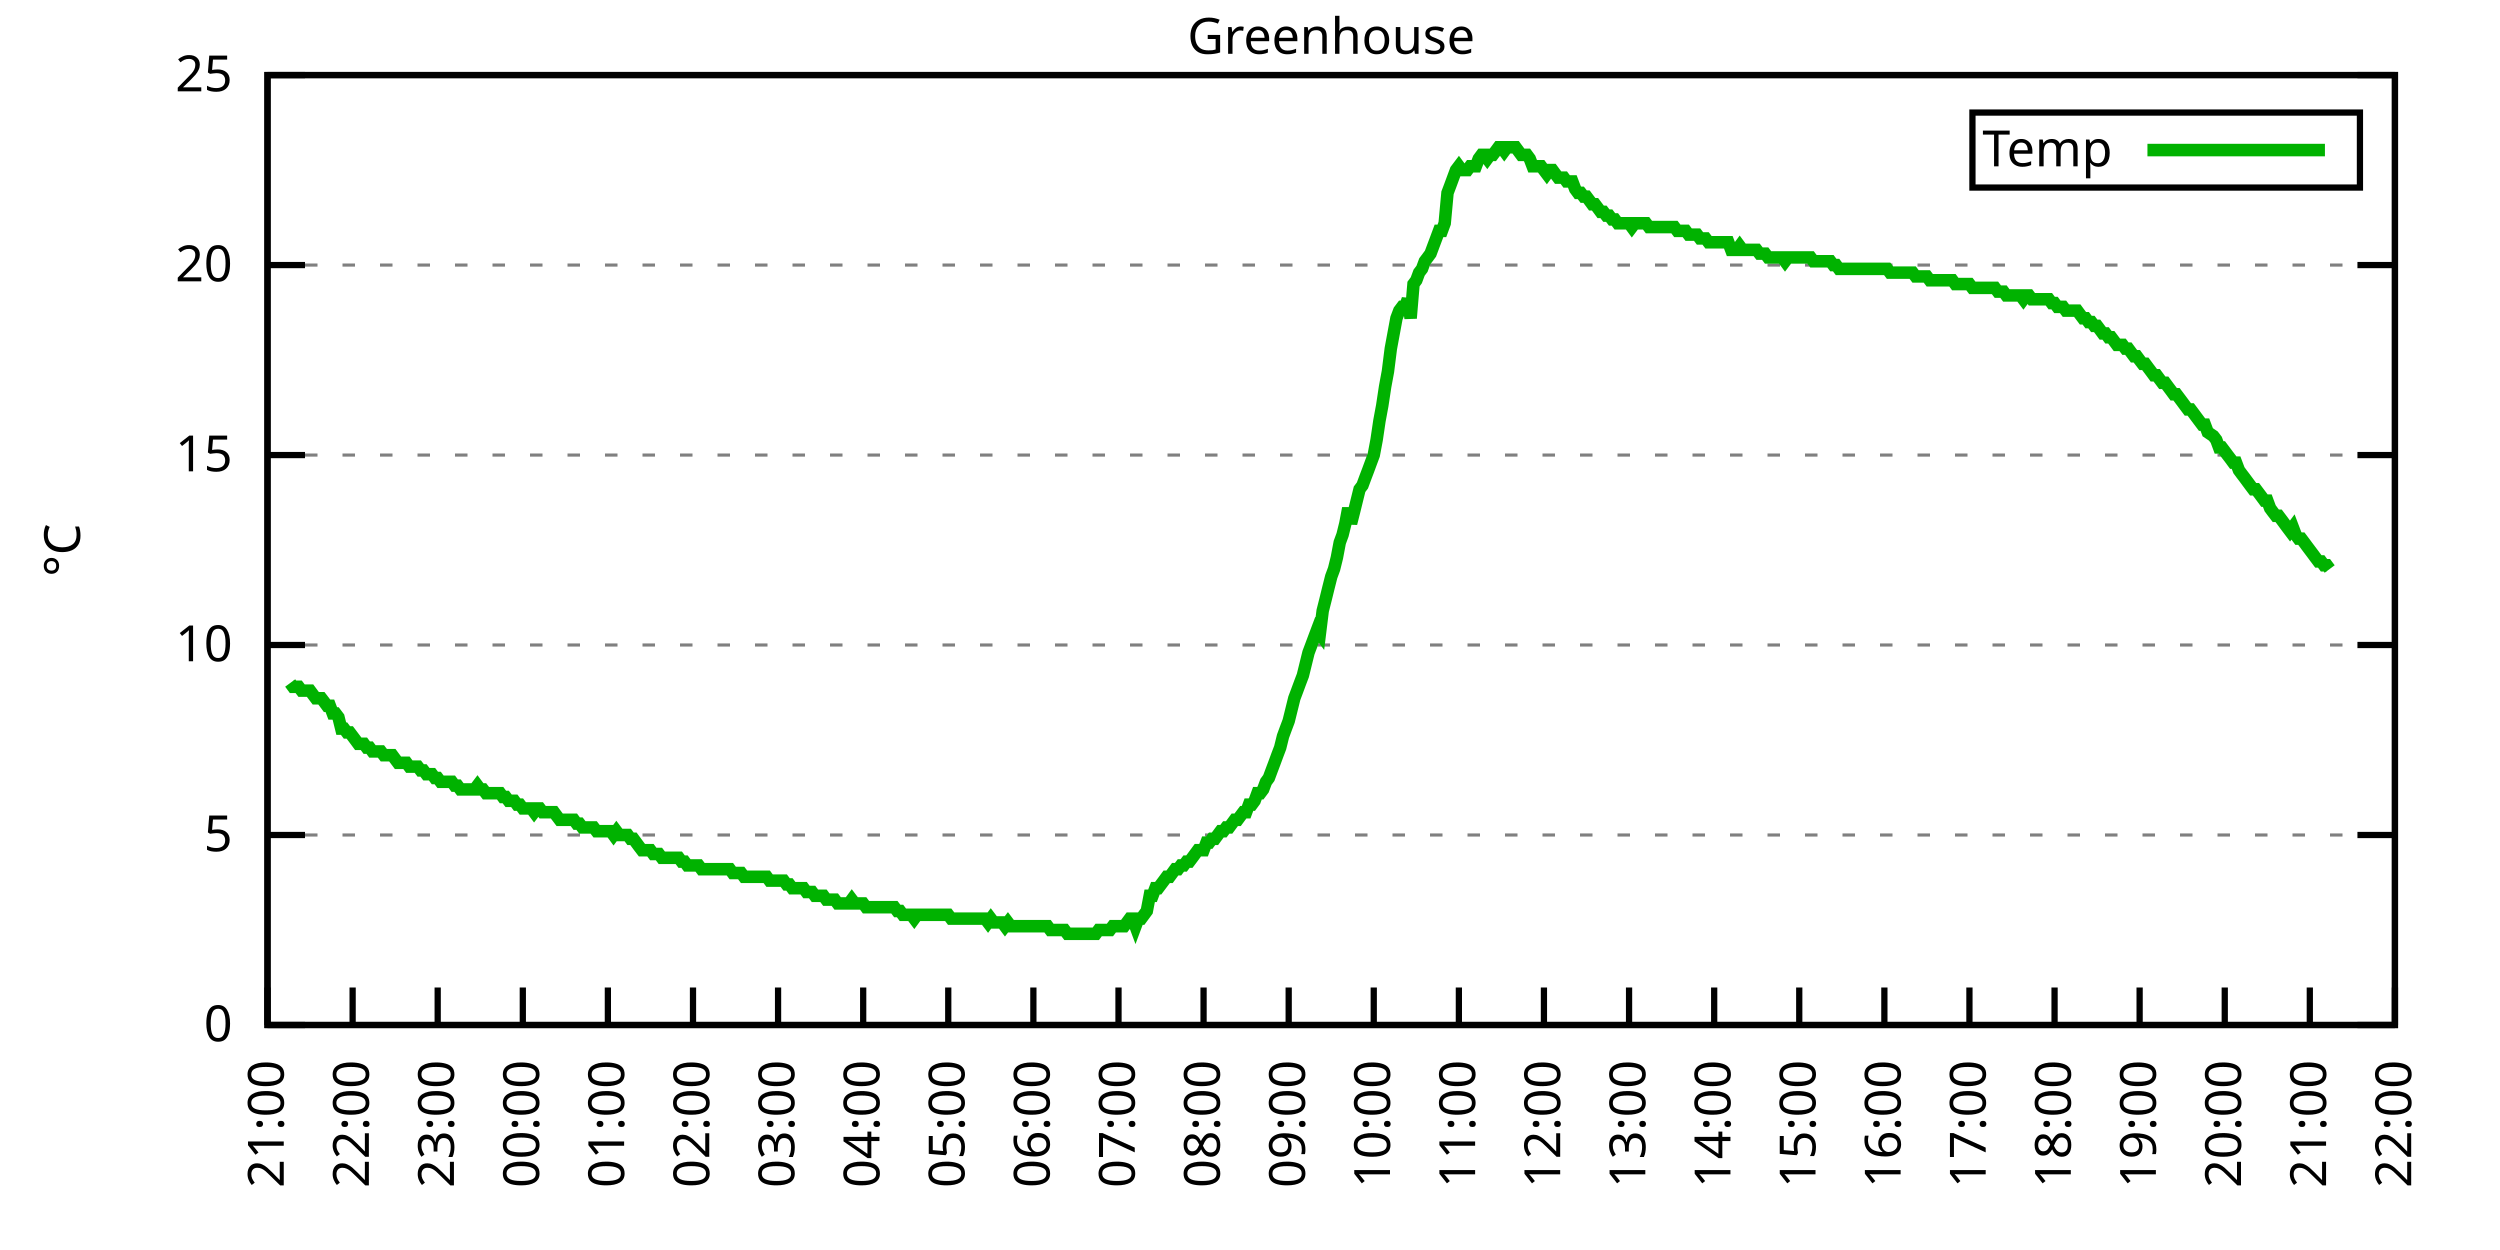
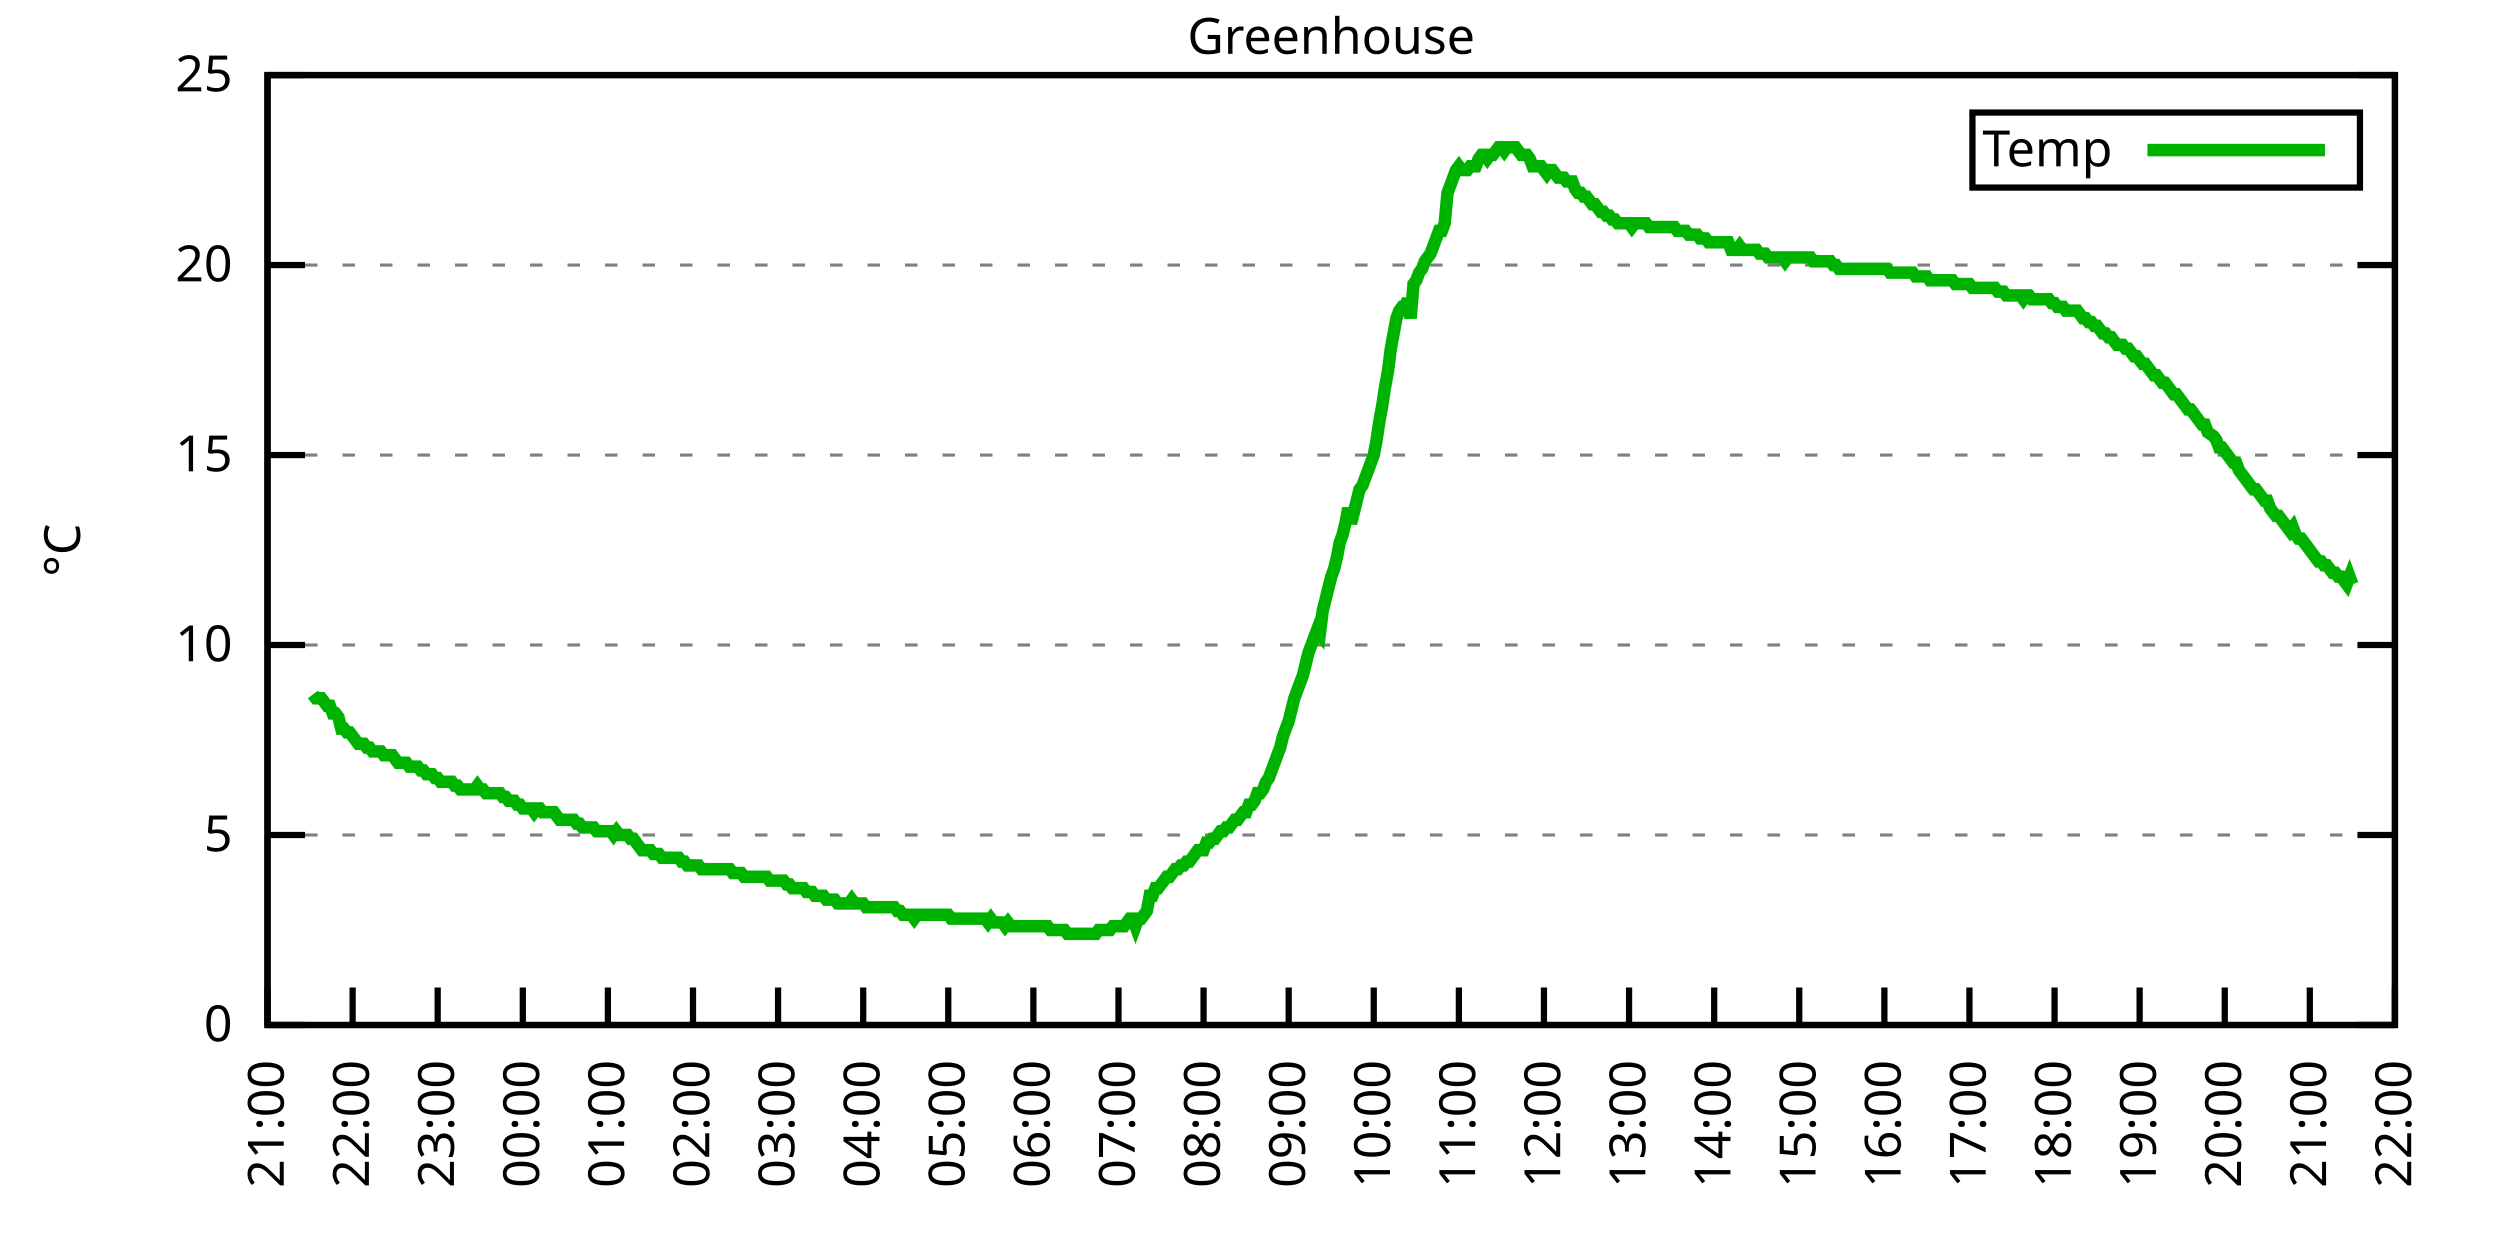
<svg xmlns="http://www.w3.org/2000/svg" xmlns:xlink="http://www.w3.org/1999/xlink" width="400" height="200" viewBox="0 0 400 200">
  <g id="gnuplot_canvas">
    <rect x="0" y="0" width="400" height="200" fill="none" />
    <defs>
      <circle id="gpDot" r="0.5" stroke-width="0.5" stroke="currentColor" />
      <path id="gpPt0" stroke-width="0.333" stroke="currentColor" d="M-1,0 h2 M0,-1 v2" />
      <path id="gpPt1" stroke-width="0.333" stroke="currentColor" d="M-1,-1 L1,1 M1,-1 L-1,1" />
      <path id="gpPt2" stroke-width="0.333" stroke="currentColor" d="M-1,0 L1,0 M0,-1 L0,1 M-1,-1 L1,1 M-1,1 L1,-1" />
      <rect id="gpPt3" stroke-width="0.333" stroke="currentColor" x="-1" y="-1" width="2" height="2" />
      <rect id="gpPt4" stroke-width="0.333" stroke="currentColor" fill="currentColor" x="-1" y="-1" width="2" height="2" />
      <circle id="gpPt5" stroke-width="0.333" stroke="currentColor" cx="0" cy="0" r="1" />
      <use xlink:href="#gpPt5" id="gpPt6" fill="currentColor" stroke="none" />
      <path id="gpPt7" stroke-width="0.333" stroke="currentColor" d="M0,-1.33 L-1.33,0.67 L1.33,0.67 z" />
      <use xlink:href="#gpPt7" id="gpPt8" fill="currentColor" stroke="none" />
      <use xlink:href="#gpPt7" id="gpPt9" stroke="currentColor" transform="rotate(180)" />
      <use xlink:href="#gpPt9" id="gpPt10" fill="currentColor" stroke="none" />
      <use xlink:href="#gpPt3" id="gpPt11" stroke="currentColor" transform="rotate(45)" />
      <use xlink:href="#gpPt11" id="gpPt12" fill="currentColor" stroke="none" />
      <path id="gpPt13" stroke-width="0.333" stroke="currentColor" d="M0,1.330 L1.265,0.411 L0.782,-1.067 L-0.782,-1.076 L-1.265,0.411 z" />
      <use xlink:href="#gpPt13" id="gpPt14" fill="currentColor" stroke="none" />
      <filter id="textbox" filterUnits="objectBoundingBox" x="0" y="0" height="1" width="1">
        <feFlood flood-color="white" flood-opacity="1" result="bgnd" />
        <feComposite in="SourceGraphic" in2="bgnd" operator="atop" />
      </filter>
      <filter id="greybox" filterUnits="objectBoundingBox" x="0" y="0" height="1" width="1">
        <feFlood flood-color="lightgrey" flood-opacity="1" result="grey" />
        <feComposite in="SourceGraphic" in2="grey" operator="atop" />
      </filter>
    </defs>
    <g fill="none" color="white" stroke="currentColor" stroke-width="1.00" stroke-linecap="butt" stroke-linejoin="miter">
</g>
    <g fill="none" color="black" stroke="currentColor" stroke-width="1.00" stroke-linecap="butt" stroke-linejoin="miter">
      <g stroke="none" shape-rendering="crispEdges">
        <polygon fill="rgb(255, 255, 255)" points="42.80,164.00 383.18,164.00 383.18,12.02 42.80,12.02 " />
      </g>
    </g>
    <g fill="none" color="black" stroke="currentColor" stroke-width="1.00" stroke-linecap="butt" stroke-linejoin="miter">
</g>
    <g fill="none" color="black" stroke="black" stroke-width="0.50" stroke-linecap="butt" stroke-linejoin="miter">
</g>
    <g fill="none" color="gray" stroke="currentColor" stroke-width="0.50" stroke-linecap="butt" stroke-linejoin="miter">
      <path stroke="gray" stroke-dasharray="2,4" class="gridline" d="M42.80,164.00 L383.19,164.00  " />
    </g>
    <g fill="none" color="gray" stroke="gray" stroke-width="1.00" stroke-linecap="butt" stroke-linejoin="miter">
</g>
    <g fill="none" color="black" stroke="currentColor" stroke-width="1.00" stroke-linecap="butt" stroke-linejoin="miter">
      <path stroke="black" d="M42.80,164.00 L48.80,164.00 M383.19,164.00 L377.19,164.00  " />
      <g transform="translate(37.20,166.60)" stroke="none" fill="black" font-family="Sans" font-size="8.00" text-anchor="end">
        <text>
          <tspan font-family="Sans"> 0</tspan>
        </text>
      </g>
    </g>
    <g fill="none" color="black" stroke="currentColor" stroke-width="1.00" stroke-linecap="butt" stroke-linejoin="miter">
</g>
    <g fill="none" color="black" stroke="black" stroke-width="0.50" stroke-linecap="butt" stroke-linejoin="miter">
</g>
    <g fill="none" color="gray" stroke="currentColor" stroke-width="0.50" stroke-linecap="butt" stroke-linejoin="miter">
      <path stroke="gray" stroke-dasharray="2,4" class="gridline" d="M42.80,133.60 L383.19,133.60  " />
    </g>
    <g fill="none" color="gray" stroke="gray" stroke-width="1.00" stroke-linecap="butt" stroke-linejoin="miter">
</g>
    <g fill="none" color="black" stroke="currentColor" stroke-width="1.00" stroke-linecap="butt" stroke-linejoin="miter">
      <path stroke="black" d="M42.80,133.60 L48.80,133.60 M383.19,133.60 L377.19,133.60  " />
      <g transform="translate(37.20,136.20)" stroke="none" fill="black" font-family="Sans" font-size="8.00" text-anchor="end">
        <text>
          <tspan font-family="Sans"> 5</tspan>
        </text>
      </g>
    </g>
    <g fill="none" color="black" stroke="currentColor" stroke-width="1.00" stroke-linecap="butt" stroke-linejoin="miter">
</g>
    <g fill="none" color="black" stroke="black" stroke-width="0.50" stroke-linecap="butt" stroke-linejoin="miter">
</g>
    <g fill="none" color="gray" stroke="currentColor" stroke-width="0.50" stroke-linecap="butt" stroke-linejoin="miter">
      <path stroke="gray" stroke-dasharray="2,4" class="gridline" d="M42.80,103.20 L383.19,103.20  " />
    </g>
    <g fill="none" color="gray" stroke="gray" stroke-width="1.00" stroke-linecap="butt" stroke-linejoin="miter">
</g>
    <g fill="none" color="black" stroke="currentColor" stroke-width="1.00" stroke-linecap="butt" stroke-linejoin="miter">
      <path stroke="black" d="M42.80,103.20 L48.80,103.20 M383.19,103.20 L377.19,103.20  " />
      <g transform="translate(37.20,105.80)" stroke="none" fill="black" font-family="Sans" font-size="8.00" text-anchor="end">
        <text>
          <tspan font-family="Sans"> 10</tspan>
        </text>
      </g>
    </g>
    <g fill="none" color="black" stroke="currentColor" stroke-width="1.00" stroke-linecap="butt" stroke-linejoin="miter">
</g>
    <g fill="none" color="black" stroke="black" stroke-width="0.50" stroke-linecap="butt" stroke-linejoin="miter">
</g>
    <g fill="none" color="gray" stroke="currentColor" stroke-width="0.50" stroke-linecap="butt" stroke-linejoin="miter">
      <path stroke="gray" stroke-dasharray="2,4" class="gridline" d="M42.80,72.81 L383.19,72.81  " />
    </g>
    <g fill="none" color="gray" stroke="gray" stroke-width="1.00" stroke-linecap="butt" stroke-linejoin="miter">
</g>
    <g fill="none" color="black" stroke="currentColor" stroke-width="1.00" stroke-linecap="butt" stroke-linejoin="miter">
      <path stroke="black" d="M42.80,72.81 L48.80,72.81 M383.19,72.81 L377.19,72.81  " />
      <g transform="translate(37.20,75.41)" stroke="none" fill="black" font-family="Sans" font-size="8.00" text-anchor="end">
        <text>
          <tspan font-family="Sans"> 15</tspan>
        </text>
      </g>
    </g>
    <g fill="none" color="black" stroke="currentColor" stroke-width="1.00" stroke-linecap="butt" stroke-linejoin="miter">
</g>
    <g fill="none" color="black" stroke="black" stroke-width="0.50" stroke-linecap="butt" stroke-linejoin="miter">
</g>
    <g fill="none" color="gray" stroke="currentColor" stroke-width="0.50" stroke-linecap="butt" stroke-linejoin="miter">
      <path stroke="gray" stroke-dasharray="2,4" class="gridline" d="M42.80,42.41 L383.19,42.41  " />
    </g>
    <g fill="none" color="gray" stroke="gray" stroke-width="1.00" stroke-linecap="butt" stroke-linejoin="miter">
</g>
    <g fill="none" color="black" stroke="currentColor" stroke-width="1.00" stroke-linecap="butt" stroke-linejoin="miter">
      <path stroke="black" d="M42.80,42.41 L48.80,42.41 M383.19,42.41 L377.19,42.41  " />
      <g transform="translate(37.20,45.01)" stroke="none" fill="black" font-family="Sans" font-size="8.00" text-anchor="end">
        <text>
          <tspan font-family="Sans"> 20</tspan>
        </text>
      </g>
    </g>
    <g fill="none" color="black" stroke="currentColor" stroke-width="1.00" stroke-linecap="butt" stroke-linejoin="miter">
</g>
    <g fill="none" color="black" stroke="black" stroke-width="0.50" stroke-linecap="butt" stroke-linejoin="miter">
</g>
    <g fill="none" color="gray" stroke="currentColor" stroke-width="0.50" stroke-linecap="butt" stroke-linejoin="miter">
      <path stroke="gray" stroke-dasharray="2,4" class="gridline" d="M42.80,12.01 L383.19,12.01  " />
    </g>
    <g fill="none" color="gray" stroke="gray" stroke-width="1.00" stroke-linecap="butt" stroke-linejoin="miter">
</g>
    <g fill="none" color="black" stroke="currentColor" stroke-width="1.00" stroke-linecap="butt" stroke-linejoin="miter">
      <path stroke="black" d="M42.80,12.01 L48.80,12.01 M383.19,12.01 L377.19,12.01  " />
      <g transform="translate(37.20,14.61)" stroke="none" fill="black" font-family="Sans" font-size="8.00" text-anchor="end">
        <text>
          <tspan font-family="Sans"> 25</tspan>
        </text>
      </g>
    </g>
    <g fill="none" color="black" stroke="currentColor" stroke-width="1.00" stroke-linecap="butt" stroke-linejoin="miter">
      <path stroke="black" d="M42.80,164.00 L42.80,158.00  " />
      <g transform="translate(45.40,169.60) rotate(270.00)" stroke="none" fill="black" font-family="Sans" font-size="8.00" text-anchor="end">
        <text>
          <tspan font-family="Sans">21:00</tspan>
        </text>
      </g>
    </g>
    <g fill="none" color="black" stroke="currentColor" stroke-width="1.00" stroke-linecap="butt" stroke-linejoin="miter">
      <path stroke="black" d="M56.42,164.00 L56.42,158.00  " />
      <g transform="translate(59.02,169.60) rotate(270.00)" stroke="none" fill="black" font-family="Sans" font-size="8.00" text-anchor="end">
        <text>
          <tspan font-family="Sans">22:00</tspan>
        </text>
      </g>
    </g>
    <g fill="none" color="black" stroke="currentColor" stroke-width="1.00" stroke-linecap="butt" stroke-linejoin="miter">
      <path stroke="black" d="M70.03,164.00 L70.03,158.00  " />
      <g transform="translate(72.63,169.60) rotate(270.00)" stroke="none" fill="black" font-family="Sans" font-size="8.00" text-anchor="end">
        <text>
          <tspan font-family="Sans">23:00</tspan>
        </text>
      </g>
    </g>
    <g fill="none" color="black" stroke="currentColor" stroke-width="1.00" stroke-linecap="butt" stroke-linejoin="miter">
      <path stroke="black" d="M83.65,164.00 L83.65,158.00  " />
      <g transform="translate(86.25,169.60) rotate(270.00)" stroke="none" fill="black" font-family="Sans" font-size="8.00" text-anchor="end">
        <text>
          <tspan font-family="Sans">00:00</tspan>
        </text>
      </g>
    </g>
    <g fill="none" color="black" stroke="currentColor" stroke-width="1.00" stroke-linecap="butt" stroke-linejoin="miter">
      <path stroke="black" d="M97.26,164.00 L97.26,158.00  " />
      <g transform="translate(99.86,169.60) rotate(270.00)" stroke="none" fill="black" font-family="Sans" font-size="8.00" text-anchor="end">
        <text>
          <tspan font-family="Sans">01:00</tspan>
        </text>
      </g>
    </g>
    <g fill="none" color="black" stroke="currentColor" stroke-width="1.00" stroke-linecap="butt" stroke-linejoin="miter">
      <path stroke="black" d="M110.88,164.00 L110.88,158.00  " />
      <g transform="translate(113.48,169.60) rotate(270.00)" stroke="none" fill="black" font-family="Sans" font-size="8.00" text-anchor="end">
        <text>
          <tspan font-family="Sans">02:00</tspan>
        </text>
      </g>
    </g>
    <g fill="none" color="black" stroke="currentColor" stroke-width="1.00" stroke-linecap="butt" stroke-linejoin="miter">
      <path stroke="black" d="M124.49,164.00 L124.49,158.00  " />
      <g transform="translate(127.09,169.60) rotate(270.00)" stroke="none" fill="black" font-family="Sans" font-size="8.00" text-anchor="end">
        <text>
          <tspan font-family="Sans">03:00</tspan>
        </text>
      </g>
    </g>
    <g fill="none" color="black" stroke="currentColor" stroke-width="1.00" stroke-linecap="butt" stroke-linejoin="miter">
      <path stroke="black" d="M138.11,164.00 L138.11,158.00  " />
      <g transform="translate(140.71,169.60) rotate(270.00)" stroke="none" fill="black" font-family="Sans" font-size="8.00" text-anchor="end">
        <text>
          <tspan font-family="Sans">04:00</tspan>
        </text>
      </g>
    </g>
    <g fill="none" color="black" stroke="currentColor" stroke-width="1.00" stroke-linecap="butt" stroke-linejoin="miter">
      <path stroke="black" d="M151.72,164.00 L151.72,158.00  " />
      <g transform="translate(154.32,169.60) rotate(270.00)" stroke="none" fill="black" font-family="Sans" font-size="8.00" text-anchor="end">
        <text>
          <tspan font-family="Sans">05:00</tspan>
        </text>
      </g>
    </g>
    <g fill="none" color="black" stroke="currentColor" stroke-width="1.00" stroke-linecap="butt" stroke-linejoin="miter">
      <path stroke="black" d="M165.34,164.00 L165.34,158.00  " />
      <g transform="translate(167.94,169.60) rotate(270.00)" stroke="none" fill="black" font-family="Sans" font-size="8.00" text-anchor="end">
        <text>
          <tspan font-family="Sans">06:00</tspan>
        </text>
      </g>
    </g>
    <g fill="none" color="black" stroke="currentColor" stroke-width="1.00" stroke-linecap="butt" stroke-linejoin="miter">
      <path stroke="black" d="M178.96,164.00 L178.96,158.00  " />
      <g transform="translate(181.56,169.60) rotate(270.00)" stroke="none" fill="black" font-family="Sans" font-size="8.00" text-anchor="end">
        <text>
          <tspan font-family="Sans">07:00</tspan>
        </text>
      </g>
    </g>
    <g fill="none" color="black" stroke="currentColor" stroke-width="1.00" stroke-linecap="butt" stroke-linejoin="miter">
      <path stroke="black" d="M192.57,164.00 L192.57,158.00  " />
      <g transform="translate(195.17,169.60) rotate(270.00)" stroke="none" fill="black" font-family="Sans" font-size="8.00" text-anchor="end">
        <text>
          <tspan font-family="Sans">08:00</tspan>
        </text>
      </g>
    </g>
    <g fill="none" color="black" stroke="currentColor" stroke-width="1.00" stroke-linecap="butt" stroke-linejoin="miter">
      <path stroke="black" d="M206.19,164.00 L206.19,158.00  " />
      <g transform="translate(208.79,169.60) rotate(270.00)" stroke="none" fill="black" font-family="Sans" font-size="8.00" text-anchor="end">
        <text>
          <tspan font-family="Sans">09:00</tspan>
        </text>
      </g>
    </g>
    <g fill="none" color="black" stroke="currentColor" stroke-width="1.00" stroke-linecap="butt" stroke-linejoin="miter">
      <path stroke="black" d="M219.80,164.00 L219.80,158.00  " />
      <g transform="translate(222.40,169.60) rotate(270.00)" stroke="none" fill="black" font-family="Sans" font-size="8.00" text-anchor="end">
        <text>
          <tspan font-family="Sans">10:00</tspan>
        </text>
      </g>
    </g>
    <g fill="none" color="black" stroke="currentColor" stroke-width="1.00" stroke-linecap="butt" stroke-linejoin="miter">
      <path stroke="black" d="M233.42,164.00 L233.42,158.00  " />
      <g transform="translate(236.02,169.60) rotate(270.00)" stroke="none" fill="black" font-family="Sans" font-size="8.00" text-anchor="end">
        <text>
          <tspan font-family="Sans">11:00</tspan>
        </text>
      </g>
    </g>
    <g fill="none" color="black" stroke="currentColor" stroke-width="1.00" stroke-linecap="butt" stroke-linejoin="miter">
      <path stroke="black" d="M247.03,164.00 L247.03,158.00  " />
      <g transform="translate(249.63,169.60) rotate(270.00)" stroke="none" fill="black" font-family="Sans" font-size="8.00" text-anchor="end">
        <text>
          <tspan font-family="Sans">12:00</tspan>
        </text>
      </g>
    </g>
    <g fill="none" color="black" stroke="currentColor" stroke-width="1.00" stroke-linecap="butt" stroke-linejoin="miter">
      <path stroke="black" d="M260.65,164.00 L260.65,158.00  " />
      <g transform="translate(263.25,169.60) rotate(270.00)" stroke="none" fill="black" font-family="Sans" font-size="8.00" text-anchor="end">
        <text>
          <tspan font-family="Sans">13:00</tspan>
        </text>
      </g>
    </g>
    <g fill="none" color="black" stroke="currentColor" stroke-width="1.00" stroke-linecap="butt" stroke-linejoin="miter">
      <path stroke="black" d="M274.27,164.00 L274.27,158.00  " />
      <g transform="translate(276.87,169.60) rotate(270.00)" stroke="none" fill="black" font-family="Sans" font-size="8.00" text-anchor="end">
        <text>
          <tspan font-family="Sans">14:00</tspan>
        </text>
      </g>
    </g>
    <g fill="none" color="black" stroke="currentColor" stroke-width="1.00" stroke-linecap="butt" stroke-linejoin="miter">
      <path stroke="black" d="M287.88,164.00 L287.88,158.00  " />
      <g transform="translate(290.48,169.60) rotate(270.00)" stroke="none" fill="black" font-family="Sans" font-size="8.00" text-anchor="end">
        <text>
          <tspan font-family="Sans">15:00</tspan>
        </text>
      </g>
    </g>
    <g fill="none" color="black" stroke="currentColor" stroke-width="1.00" stroke-linecap="butt" stroke-linejoin="miter">
      <path stroke="black" d="M301.50,164.00 L301.50,158.00  " />
      <g transform="translate(304.10,169.60) rotate(270.00)" stroke="none" fill="black" font-family="Sans" font-size="8.00" text-anchor="end">
        <text>
          <tspan font-family="Sans">16:00</tspan>
        </text>
      </g>
    </g>
    <g fill="none" color="black" stroke="currentColor" stroke-width="1.00" stroke-linecap="butt" stroke-linejoin="miter">
      <path stroke="black" d="M315.11,164.00 L315.11,158.00  " />
      <g transform="translate(317.71,169.60) rotate(270.00)" stroke="none" fill="black" font-family="Sans" font-size="8.00" text-anchor="end">
        <text>
          <tspan font-family="Sans">17:00</tspan>
        </text>
      </g>
    </g>
    <g fill="none" color="black" stroke="currentColor" stroke-width="1.00" stroke-linecap="butt" stroke-linejoin="miter">
      <path stroke="black" d="M328.73,164.00 L328.73,158.00  " />
      <g transform="translate(331.33,169.60) rotate(270.00)" stroke="none" fill="black" font-family="Sans" font-size="8.00" text-anchor="end">
        <text>
          <tspan font-family="Sans">18:00</tspan>
        </text>
      </g>
    </g>
    <g fill="none" color="black" stroke="currentColor" stroke-width="1.00" stroke-linecap="butt" stroke-linejoin="miter">
      <path stroke="black" d="M342.34,164.00 L342.34,158.00  " />
      <g transform="translate(344.94,169.60) rotate(270.00)" stroke="none" fill="black" font-family="Sans" font-size="8.00" text-anchor="end">
        <text>
          <tspan font-family="Sans">19:00</tspan>
        </text>
      </g>
    </g>
    <g fill="none" color="black" stroke="currentColor" stroke-width="1.00" stroke-linecap="butt" stroke-linejoin="miter">
      <path stroke="black" d="M355.96,164.00 L355.96,158.00  " />
      <g transform="translate(358.56,169.60) rotate(270.00)" stroke="none" fill="black" font-family="Sans" font-size="8.00" text-anchor="end">
        <text>
          <tspan font-family="Sans">20:00</tspan>
        </text>
      </g>
    </g>
    <g fill="none" color="black" stroke="currentColor" stroke-width="1.00" stroke-linecap="butt" stroke-linejoin="miter">
      <path stroke="black" d="M369.57,164.00 L369.57,158.00  " />
      <g transform="translate(372.17,169.60) rotate(270.00)" stroke="none" fill="black" font-family="Sans" font-size="8.00" text-anchor="end">
        <text>
          <tspan font-family="Sans">21:00</tspan>
        </text>
      </g>
    </g>
    <g fill="none" color="black" stroke="currentColor" stroke-width="1.00" stroke-linecap="butt" stroke-linejoin="miter">
      <path stroke="black" d="M383.19,164.00 L383.19,158.00  " />
      <g transform="translate(385.79,169.60) rotate(270.00)" stroke="none" fill="black" font-family="Sans" font-size="8.00" text-anchor="end">
        <text>
          <tspan font-family="Sans">22:00</tspan>
        </text>
      </g>
    </g>
    <g fill="none" color="black" stroke="currentColor" stroke-width="1.00" stroke-linecap="butt" stroke-linejoin="miter">
</g>
    <g fill="none" color="black" stroke="currentColor" stroke-width="1.00" stroke-linecap="butt" stroke-linejoin="miter">
      <path stroke="black" d="M42.80,12.01 L42.80,164.00 L383.19,164.00 L383.19,12.01 L42.80,12.01 Z  " />
    </g>
    <g fill="none" color="black" stroke="currentColor" stroke-width="1.00" stroke-linecap="butt" stroke-linejoin="miter">
</g>
    <g fill="none" color="black" stroke="currentColor" stroke-width="1.00" stroke-linecap="butt" stroke-linejoin="miter">
      <path stroke="black" d="M315.59,30.01 L315.59,18.01 L377.59,18.01 L377.59,30.01 L315.59,30.01 Z  " />
    </g>
    <g id="Greenhouse_plot_1">
      <g fill="none" color="white" stroke="black" stroke-width="2.00" stroke-linecap="butt" stroke-linejoin="miter">
</g>
      <g fill="none" color="black" stroke="currentColor" stroke-width="2.00" stroke-linecap="butt" stroke-linejoin="miter">
        <g transform="translate(337.99,26.61)" stroke="none" fill="black" font-family="Sans" font-size="8.00" text-anchor="end">
          <text>
            <tspan font-family="Sans">Temp</tspan>
          </text>
        </g>
      </g>
      <g fill="none" color="black" stroke="currentColor" stroke-width="2.00" stroke-linecap="butt" stroke-linejoin="miter">
-         <path stroke="rgb(  0, 178,   0)" d="M343.59,24.01 L371.99,24.01 M46.43,109.28 L46.88,109.89 L47.34,109.89 L47.79,109.89 L48.25,110.50 L48.70,110.50   L49.15,110.50 L49.61,110.50 L50.06,111.11 L50.52,111.72 L50.97,111.72 L51.42,111.72 L51.88,112.32 L52.33,112.93   L52.78,112.93 L53.24,114.15 L53.69,114.15 L54.15,114.76 L54.60,116.58 L55.05,116.58 L55.51,117.19 L55.96,117.19   L56.42,117.80 L56.87,118.40 L57.32,119.01 L57.78,119.01 L58.23,119.01 L58.68,119.62 L59.14,119.62 L59.59,120.23   L60.05,120.23 L60.50,120.23 L60.95,120.23 L61.41,120.83 L61.86,120.83 L62.32,120.83 L62.77,120.83 L63.22,121.44   L63.68,122.05 L64.13,122.05 L64.58,122.05 L65.04,122.05 L65.49,122.66 L65.95,122.66 L66.40,122.66 L66.85,122.66   L67.31,123.27 L67.76,123.27 L68.22,123.87 L68.67,123.87 L69.12,123.87 L69.58,124.48 L70.03,124.48 L70.49,125.09   L70.94,125.09 L71.39,125.09 L71.85,125.09 L72.30,125.09 L72.75,125.70 L73.21,125.70 L73.66,126.31 L74.12,126.31   L74.57,126.31 L75.02,126.31 L75.48,126.31 L75.93,126.31 L76.39,125.70 L76.84,126.31 L77.29,126.31 L77.75,126.91   L78.20,126.91 L78.65,126.91 L79.11,126.91 L79.56,126.91 L80.02,126.91 L80.47,127.52 L80.92,127.52 L81.38,128.13   L81.83,128.13 L82.29,128.13 L82.74,128.74 L83.19,128.74 L83.65,129.35 L84.10,129.35 L84.55,129.35 L85.01,129.35   L85.46,129.95 L85.92,129.35 L86.37,129.35 L86.82,129.95 L87.28,129.95 L87.73,129.95 L88.19,129.95 L88.64,129.95   L89.09,130.56 L89.55,131.17 L90.00,131.17 L90.45,131.17 L90.91,131.17 L91.36,131.17 L91.82,131.17 L92.27,131.78   L92.72,131.78 L93.18,132.39 L93.63,132.39 L94.09,132.39 L94.54,132.39 L94.99,132.39 L95.45,132.99 L95.90,132.99   L96.35,132.99 L96.81,132.99 L97.26,132.99 L97.72,132.99 L98.17,133.60 L98.62,132.99 L99.08,133.60 L99.53,133.60   L99.99,133.60 L100.44,133.60 L100.89,134.21 L101.35,134.21 L101.80,134.82 L102.25,135.43 L102.71,136.03 L103.16,136.03   L103.62,136.03 L104.07,136.03 L104.52,136.64 L104.98,136.64 L105.43,136.64 L105.89,137.25 L106.34,137.25 L106.79,137.25   L107.25,137.25 L107.70,137.25 L108.15,137.25 L108.61,137.25 L109.06,137.86 L109.52,137.86 L109.97,138.47 L110.42,138.47   L110.88,138.47 L111.33,138.47 L111.79,138.47 L112.24,139.07 L112.69,139.07 L113.15,139.07 L113.60,139.07 L114.05,139.07   L114.51,139.07 L114.96,139.07 L115.42,139.07 L115.87,139.07 L116.32,139.07 L116.78,139.07 L117.23,139.68 L117.69,139.68   L118.14,139.68 L118.59,139.68 L119.05,140.29 L119.50,140.29 L119.96,140.29 L120.41,140.29 L120.86,140.29 L121.32,140.29   L121.77,140.29 L122.22,140.29 L122.68,140.29 L123.13,140.90 L123.59,140.90 L124.04,140.90 L124.49,140.90 L124.95,140.90   L125.40,140.90 L125.86,141.51 L126.31,141.51 L126.76,142.11 L127.22,142.11 L127.67,142.11 L128.12,142.11 L128.58,142.11   L129.03,142.72 L129.49,142.72 L129.94,142.72 L130.39,143.33 L130.85,143.33 L131.30,143.33 L131.76,143.33 L132.21,143.94   L132.66,143.94 L133.12,143.94 L133.57,143.94 L134.02,144.55 L134.48,144.55 L134.93,144.55 L135.39,144.55 L135.84,144.55   L136.29,143.94 L136.75,144.55 L137.20,144.55 L137.66,144.55 L138.11,144.55 L138.56,145.15 L139.02,145.15 L139.47,145.15   L139.92,145.15 L140.38,145.15 L140.83,145.15 L141.29,145.15 L141.74,145.15 L142.19,145.15 L142.65,145.15 L143.10,145.15   L143.56,145.76 L144.01,145.76 L144.46,146.37 L144.92,146.37 L145.37,146.37 L145.82,146.37 L146.28,146.98 L146.73,146.37   L147.19,146.37 L147.64,146.37 L148.09,146.37 L148.55,146.37 L149.00,146.37 L149.46,146.37 L149.91,146.37 L150.36,146.37   L150.82,146.37 L151.27,146.37 L151.72,146.37 L152.18,146.98 L152.63,146.98 L153.09,146.98 L153.54,146.98 L153.99,146.98   L154.45,146.98 L154.90,146.98 L155.36,146.98 L155.81,146.98 L156.26,146.98 L156.72,146.98 L157.17,146.98 L157.62,146.98   L158.08,147.59 L158.53,146.98 L158.99,147.59 L159.44,147.59 L159.89,147.59 L160.35,147.59 L160.80,148.19 L161.26,147.59   L161.71,148.19 L162.16,148.19 L162.62,148.19 L163.07,148.19 L163.52,148.19 L163.98,148.19 L164.43,148.19 L164.89,148.19   L165.34,148.19 L165.79,148.19 L166.25,148.19 L166.70,148.19 L167.16,148.19 L167.61,148.19 L168.06,148.80 L168.52,148.80   L168.97,148.80 L169.43,148.80 L169.88,148.80 L170.33,148.80 L170.79,149.41 L171.24,149.41 L171.69,149.41 L172.15,149.41   L172.60,149.41 L173.06,149.41 L173.51,149.41 L173.96,149.41 L174.42,149.41 L174.87,149.41 L175.33,149.41 L175.78,148.80   L176.23,148.80 L176.69,148.80 L177.14,148.80 L177.59,148.80 L178.05,148.19 L178.50,148.19 L178.96,148.19 L179.41,148.19   L179.86,148.19 L180.32,147.59 L180.77,146.98 L181.23,146.98 L181.68,148.19 L182.13,146.98 L182.59,146.98 L183.04,146.37   L183.49,145.76 L183.95,143.33 L184.40,143.33 L184.86,142.11 L185.31,142.11 L185.76,141.51 L186.22,140.90 L186.67,140.29   L187.13,140.29 L187.58,139.68 L188.03,139.07 L188.49,139.07 L188.94,138.47 L189.39,138.47 L189.85,137.86 L190.30,137.86   L190.76,137.25 L191.21,136.64 L191.66,136.03 L192.12,136.03 L192.57,136.03 L193.03,134.82 L193.48,134.82 L193.93,134.21   L194.39,134.21 L194.84,133.60 L195.29,132.99 L195.75,132.99 L196.20,132.39 L196.66,132.39 L197.11,131.78 L197.56,131.17   L198.02,131.17 L198.47,130.56 L198.93,129.95 L199.38,129.95 L199.83,128.74 L200.29,128.74 L200.74,128.13 L201.19,126.91   L201.65,126.91 L202.10,126.31 L202.56,125.09 L203.01,124.48 L203.46,123.27 L203.92,122.05 L204.37,120.83 L204.83,119.62   L205.28,117.80 L205.73,116.58 L206.19,115.36 L206.64,113.54 L207.09,111.72 L207.55,110.50 L208.00,109.28 L208.46,108.07   L208.91,106.24 L209.36,104.42 L209.82,103.20 L210.27,101.99 L210.73,100.77 L211.18,101.38 L211.63,97.73 L212.09,95.91   L212.54,94.08 L213.00,92.26 L213.45,91.04 L213.90,89.22 L214.36,86.79 L214.81,85.57 L215.26,83.75 L215.72,81.32   L216.17,83.75 L216.63,81.93 L217.08,80.10 L217.53,78.28 L217.99,77.67 L218.44,76.45 L218.90,75.24 L219.35,74.02   L219.80,72.81 L220.26,70.37 L220.71,67.33 L221.16,64.90 L221.62,61.86 L222.07,59.43 L222.53,55.78 L222.98,53.35   L223.43,50.92 L223.89,49.70 L224.34,49.10 L224.80,49.10 L225.25,47.88 L225.70,50.92 L226.16,45.45 L226.61,44.84   L227.06,43.62 L227.52,43.02 L227.97,41.80 L228.43,41.19 L228.88,40.58 L229.33,39.37 L229.79,38.15 L230.24,36.94   L230.70,36.94 L231.15,35.72 L231.60,30.86 L232.06,29.64 L232.51,28.42 L232.96,27.21 L233.42,26.60 L233.87,27.21   L234.33,27.21 L234.78,27.21 L235.23,26.60 L235.69,26.60 L236.14,26.60 L236.60,25.39 L237.05,24.78 L237.50,24.78   L237.96,25.39 L238.41,24.78 L238.86,24.78 L239.32,24.17 L239.77,23.56 L240.23,23.56 L240.68,24.17 L241.13,23.56   L241.59,23.56 L242.04,23.56 L242.50,23.56 L242.95,24.17 L243.40,24.78 L243.86,24.78 L244.31,24.78 L244.76,25.39   L245.22,26.60 L245.67,26.60 L246.13,26.60 L246.58,26.60 L247.03,27.21 L247.49,27.82 L247.94,27.21 L248.40,27.21   L248.85,27.82 L249.30,28.42 L249.76,28.42 L250.21,28.42 L250.66,29.03 L251.12,29.03 L251.57,29.03 L252.03,30.25   L252.48,30.86 L252.93,30.86 L253.39,31.46 L253.84,31.46 L254.30,32.07 L254.75,32.68 L255.20,32.68 L255.66,33.29   L256.11,33.90 L256.56,33.90 L257.02,34.50 L257.47,34.50 L257.93,35.11 L258.38,35.11 L258.83,35.72 L259.29,35.72   L259.74,35.72 L260.20,35.72 L260.65,35.72 L261.10,36.33 L261.56,35.72 L262.01,35.72 L262.47,35.72 L262.92,35.72   L263.37,35.72 L263.83,36.33 L264.28,36.33 L264.73,36.33 L265.19,36.33 L265.64,36.33 L266.10,36.33 L266.55,36.33   L267.00,36.33 L267.46,36.33 L267.91,36.33 L268.37,36.94 L268.82,36.94 L269.27,36.94 L269.73,36.94 L270.18,37.54   L270.63,37.54 L271.09,37.54 L271.54,37.54 L272.00,38.15 L272.45,38.15 L272.90,38.15 L273.36,38.76 L273.81,38.76   L274.27,38.76 L274.72,38.76 L275.17,38.76 L275.63,38.76 L276.08,38.76 L276.53,38.76 L276.99,39.98 L277.44,39.98   L277.90,39.98 L278.35,39.37 L278.80,39.98 L279.26,39.98 L279.71,39.98 L280.17,39.98 L280.62,39.98 L281.07,39.98   L281.53,40.58 L281.98,40.58 L282.43,40.58 L282.89,41.19 L283.34,41.19 L283.80,41.19 L284.25,41.19 L284.70,41.19   L285.16,41.19 L285.61,41.80 L286.07,41.19 L286.52,41.19 L286.97,41.19 L287.43,41.19 L287.88,41.19 L288.33,41.19   L288.79,41.19 L289.24,41.19 L289.70,41.19 L290.15,41.80 L290.60,41.80 L291.06,41.80 L291.51,41.80 L291.97,41.80   L292.42,41.80 L292.87,41.80 L293.33,42.41 L293.78,42.41 L294.23,43.02 L294.69,43.02 L295.14,43.02 L295.60,43.02   L296.05,43.02 L296.50,43.02 L296.96,43.02 L297.41,43.02 L297.87,43.02 L298.32,43.02 L298.77,43.02 L299.23,43.02   L299.68,43.02 L300.13,43.02 L300.59,43.02 L301.04,43.02 L301.50,43.02 L301.95,43.02 L302.40,43.62 L302.86,43.62   L303.31,43.62 L303.77,43.62 L304.22,43.62 L304.67,43.62 L305.13,43.62 L305.58,43.62 L306.03,43.62 L306.49,44.23   L306.94,44.23 L307.40,44.23 L307.85,44.23 L308.30,44.23 L308.76,44.84 L309.21,44.84 L309.67,44.84 L310.12,44.84   L310.57,44.84 L311.03,44.84 L311.48,44.84 L311.94,44.84 L312.39,44.84 L312.84,45.45 L313.30,45.45 L313.75,45.45   L314.20,45.45 L314.66,45.45 L315.11,45.45 L315.57,46.06 L316.02,46.06 L316.47,46.06 L316.93,46.06 L317.38,46.06   L317.84,46.06 L318.29,46.06 L318.74,46.06 L319.20,46.06 L319.65,46.66 L320.10,46.66 L320.56,46.66 L321.01,47.27   L321.47,47.27 L321.92,47.27 L322.37,47.27 L322.83,47.27 L323.28,47.27 L323.74,47.88 L324.19,47.27 L324.64,47.27   L325.10,47.88 L325.55,47.88 L326.00,47.88 L326.46,47.88 L326.91,47.88 L327.37,47.88 L327.82,47.88 L328.27,48.49   L328.73,48.49 L329.18,49.10 L329.64,49.10 L330.09,49.10 L330.54,49.70 L331.00,49.70 L331.45,49.70 L331.90,49.70   L332.36,49.70 L332.81,50.31 L333.27,50.92 L333.72,50.92 L334.17,51.53 L334.63,51.53 L335.08,52.14 L335.54,52.14   L335.99,52.74 L336.44,53.35 L336.90,53.35 L337.35,53.96 L337.80,53.96 L338.26,54.57 L338.71,55.18 L339.17,55.18   L339.62,55.18 L340.07,55.78 L340.53,55.78 L340.98,56.39 L341.44,57.00 L341.89,57.00 L342.34,57.61 L342.80,58.21   L343.25,58.21 L343.70,58.82 L344.16,59.43 L344.61,60.04 L345.07,60.04 L345.52,60.65 L345.97,61.25 L346.43,61.25   L346.88,61.86 L347.34,62.47 L347.79,63.08 L348.24,63.08 L348.70,63.69 L349.15,64.29 L349.60,64.90 L350.06,65.51   L350.51,65.51 L350.97,66.12 L351.42,66.73 L351.87,67.33 L352.33,67.94 L352.78,67.94 L353.24,69.16 L354.14,69.77   L354.60,70.37 L355.05,71.59 L355.50,71.59 L355.96,72.20 L356.41,72.81 L356.87,73.41 L357.32,74.02 L357.77,74.02   L358.23,75.24 L358.68,75.85 L359.14,76.45 L359.59,77.06 L360.04,77.67 L360.50,78.28 L360.95,78.28 L361.41,78.89   L361.86,79.49 L362.31,80.10 L362.77,80.10 L363.22,81.32 L363.67,81.93 L364.13,82.53 L364.58,82.53 L365.04,83.14   L365.49,83.75 L365.94,84.36 L366.40,84.97 L366.85,84.36 L367.31,85.57 L367.76,86.18 L368.21,86.18 L368.67,86.79   L369.12,87.40 L369.57,88.00 L370.03,88.61 L370.48,89.22 L370.94,89.83 L371.39,89.83 L371.84,90.44 L372.30,90.44   L372.75,91.04  " />
+         <path stroke="rgb(  0, 178,   0)" d="M343.59,24.01 L371.99,24.01 M50.06,111.11 L50.52,111.72 L50.97,111.72 L51.42,111.72 L51.88,112.32 L52.33,112.93   L52.78,112.93 L53.24,114.15 L53.69,114.15 L54.15,114.76 L54.60,116.58 L55.05,116.58 L55.51,117.19 L55.96,117.19   L56.42,117.80 L56.87,118.40 L57.32,119.01 L57.78,119.01 L58.23,119.01 L58.68,119.62 L59.14,119.62 L59.59,120.23   L60.05,120.23 L60.50,120.23 L60.95,120.23 L61.41,120.83 L61.86,120.83 L62.32,120.83 L62.77,120.83 L63.22,121.44   L63.68,122.05 L64.13,122.05 L64.58,122.05 L65.04,122.05 L65.49,122.66 L65.95,122.66 L66.40,122.66 L66.85,122.66   L67.31,123.27 L67.76,123.27 L68.22,123.87 L68.67,123.87 L69.12,123.87 L69.58,124.48 L70.03,124.48 L70.49,125.09   L70.94,125.09 L71.39,125.09 L71.85,125.09 L72.30,125.09 L72.75,125.70 L73.21,125.70 L73.66,126.31 L74.12,126.31   L74.57,126.31 L75.02,126.31 L75.48,126.31 L75.93,126.31 L76.39,125.70 L76.84,126.31 L77.29,126.31 L77.75,126.91   L78.20,126.91 L78.65,126.91 L79.11,126.91 L79.56,126.91 L80.02,126.91 L80.47,127.52 L80.92,127.52 L81.38,128.13   L81.83,128.13 L82.29,128.13 L82.74,128.74 L83.19,128.74 L83.65,129.35 L84.10,129.35 L84.55,129.35 L85.01,129.35   L85.46,129.95 L85.92,129.35 L86.37,129.35 L86.82,129.95 L87.28,129.95 L87.73,129.95 L88.19,129.95 L88.64,129.95   L89.09,130.56 L89.55,131.17 L90.00,131.17 L90.45,131.17 L90.91,131.17 L91.36,131.17 L91.82,131.17 L92.27,131.78   L92.72,131.78 L93.18,132.39 L93.63,132.39 L94.09,132.39 L94.54,132.39 L94.99,132.39 L95.45,132.99 L95.90,132.99   L96.35,132.99 L96.81,132.99 L97.26,132.99 L97.72,132.99 L98.17,133.60 L98.62,132.99 L99.08,133.60 L99.53,133.60   L99.99,133.60 L100.44,133.60 L100.89,134.21 L101.35,134.21 L101.80,134.82 L102.25,135.43 L102.71,136.03 L103.16,136.03   L103.62,136.03 L104.07,136.03 L104.52,136.64 L104.98,136.64 L105.43,136.64 L105.89,137.25 L106.34,137.25 L106.79,137.25   L107.25,137.25 L107.70,137.25 L108.15,137.25 L108.61,137.25 L109.06,137.86 L109.52,137.86 L109.97,138.47 L110.42,138.47   L110.88,138.47 L111.33,138.47 L111.79,138.47 L112.24,139.07 L112.69,139.07 L113.15,139.07 L113.60,139.07 L114.05,139.07   L114.51,139.07 L114.96,139.07 L115.42,139.07 L115.87,139.07 L116.32,139.07 L116.78,139.07 L117.23,139.68 L117.69,139.68   L118.14,139.68 L118.59,139.68 L119.05,140.29 L119.50,140.29 L119.96,140.29 L120.41,140.29 L120.86,140.29 L121.32,140.29   L121.77,140.29 L122.22,140.29 L122.68,140.29 L123.13,140.90 L123.59,140.90 L124.04,140.90 L124.49,140.90 L124.95,140.90   L125.40,140.90 L125.86,141.51 L126.31,141.51 L126.76,142.11 L127.22,142.11 L127.67,142.11 L128.12,142.11 L128.58,142.11   L129.03,142.72 L129.49,142.72 L129.94,142.72 L130.39,143.33 L130.85,143.33 L131.30,143.33 L131.76,143.33 L132.21,143.94   L132.66,143.94 L133.12,143.94 L133.57,143.94 L134.02,144.55 L134.48,144.55 L134.93,144.55 L135.39,144.55 L135.84,144.55   L136.29,143.94 L136.75,144.55 L137.20,144.55 L137.66,144.55 L138.11,144.55 L138.56,145.15 L139.02,145.15 L139.47,145.15   L139.92,145.15 L140.38,145.15 L140.83,145.15 L141.29,145.15 L141.74,145.15 L142.19,145.15 L142.65,145.15 L143.10,145.15   L143.56,145.76 L144.01,145.76 L144.46,146.37 L144.92,146.37 L145.37,146.37 L145.82,146.37 L146.28,146.98 L146.73,146.37   L147.19,146.37 L147.64,146.37 L148.09,146.37 L148.55,146.37 L149.00,146.37 L149.46,146.37 L149.91,146.37 L150.36,146.37   L150.82,146.37 L151.27,146.37 L151.72,146.37 L152.18,146.98 L152.63,146.98 L153.09,146.98 L153.54,146.98 L153.99,146.98   L154.45,146.98 L154.90,146.98 L155.36,146.98 L155.81,146.98 L156.26,146.98 L156.72,146.98 L157.17,146.98 L157.62,146.98   L158.08,147.59 L158.53,146.98 L158.99,147.59 L159.44,147.59 L159.89,147.59 L160.35,147.59 L160.80,148.19 L161.26,147.59   L161.71,148.19 L162.16,148.19 L162.62,148.19 L163.07,148.19 L163.52,148.19 L163.98,148.19 L164.43,148.19 L164.89,148.19   L165.34,148.19 L165.79,148.19 L166.25,148.19 L166.70,148.19 L167.16,148.19 L167.61,148.19 L168.06,148.80 L168.52,148.80   L168.97,148.80 L169.43,148.80 L169.88,148.80 L170.33,148.80 L170.79,149.41 L171.24,149.41 L171.69,149.41 L172.15,149.41   L172.60,149.41 L173.06,149.41 L173.51,149.41 L173.96,149.41 L174.42,149.41 L174.87,149.41 L175.33,149.41 L175.78,148.80   L176.23,148.80 L176.69,148.80 L177.14,148.80 L177.59,148.80 L178.05,148.19 L178.50,148.19 L178.96,148.19 L179.41,148.19   L179.86,148.19 L180.32,147.59 L180.77,146.98 L181.23,146.98 L181.68,148.19 L182.13,146.98 L182.59,146.98 L183.04,146.37   L183.49,145.76 L183.95,143.33 L184.40,143.33 L184.86,142.11 L185.31,142.11 L185.76,141.51 L186.22,140.90 L186.67,140.29   L187.13,140.29 L187.58,139.68 L188.03,139.07 L188.49,139.07 L188.94,138.47 L189.39,138.47 L189.85,137.86 L190.30,137.86   L190.76,137.25 L191.21,136.64 L191.66,136.03 L192.12,136.03 L192.57,136.03 L193.03,134.82 L193.48,134.82 L193.93,134.21   L194.39,134.21 L194.84,133.60 L195.29,132.99 L195.75,132.99 L196.20,132.39 L196.66,132.39 L197.11,131.78 L197.56,131.17   L198.02,131.17 L198.47,130.56 L198.93,129.95 L199.38,129.95 L199.83,128.74 L200.29,128.74 L200.74,128.13 L201.19,126.91   L201.65,126.91 L202.10,126.31 L202.56,125.09 L203.01,124.48 L203.46,123.27 L203.92,122.05 L204.37,120.83 L204.83,119.62   L205.28,117.80 L205.73,116.58 L206.19,115.36 L206.64,113.54 L207.09,111.72 L207.55,110.50 L208.00,109.28 L208.46,108.07   L208.91,106.24 L209.36,104.42 L209.82,103.20 L210.27,101.99 L210.73,100.77 L211.18,101.38 L211.63,97.73 L212.09,95.91   L212.54,94.08 L213.00,92.26 L213.45,91.04 L213.90,89.22 L214.36,86.79 L214.81,85.57 L215.26,83.75 L215.72,81.32   L216.17,83.75 L216.63,81.93 L217.08,80.10 L217.53,78.28 L217.99,77.67 L218.44,76.45 L218.90,75.24 L219.35,74.02   L219.80,72.81 L220.26,70.37 L220.71,67.33 L221.16,64.90 L221.62,61.86 L222.07,59.43 L222.53,55.78 L222.98,53.35   L223.43,50.92 L223.89,49.70 L224.34,49.10 L224.80,49.10 L225.25,47.88 L225.70,50.92 L226.16,45.45 L226.61,44.84   L227.06,43.62 L227.52,43.02 L227.97,41.80 L228.43,41.19 L228.88,40.58 L229.33,39.37 L229.79,38.15 L230.24,36.94   L230.70,36.94 L231.15,35.72 L231.60,30.86 L232.06,29.64 L232.51,28.42 L232.96,27.21 L233.42,26.60 L233.87,27.21   L234.33,27.21 L234.78,27.21 L235.23,26.60 L235.69,26.60 L236.14,26.60 L236.60,25.39 L237.05,24.78 L237.50,24.78   L237.96,25.39 L238.41,24.78 L238.86,24.78 L239.32,24.17 L239.77,23.56 L240.23,23.56 L240.68,24.17 L241.13,23.56   L241.59,23.56 L242.04,23.56 L242.50,23.56 L242.95,24.17 L243.40,24.78 L243.86,24.78 L244.31,24.78 L244.76,25.39   L245.22,26.60 L245.67,26.60 L246.13,26.60 L246.58,26.60 L247.03,27.21 L247.49,27.82 L247.94,27.21 L248.40,27.21   L248.85,27.82 L249.30,28.42 L249.76,28.42 L250.21,28.42 L250.66,29.03 L251.12,29.03 L251.57,29.03 L252.03,30.25   L252.48,30.86 L252.93,30.86 L253.39,31.46 L253.84,31.46 L254.30,32.07 L254.75,32.68 L255.20,32.68 L255.66,33.29   L256.11,33.90 L256.56,33.90 L257.02,34.50 L257.47,34.50 L257.93,35.11 L258.38,35.11 L258.83,35.72 L259.29,35.72   L259.74,35.72 L260.20,35.72 L260.65,35.72 L261.10,36.33 L261.56,35.72 L262.01,35.72 L262.47,35.72 L262.92,35.72   L263.37,35.72 L263.83,36.33 L264.28,36.33 L264.73,36.33 L265.19,36.33 L265.64,36.33 L266.10,36.33 L266.55,36.33   L267.00,36.33 L267.46,36.33 L267.91,36.33 L268.37,36.94 L268.82,36.94 L269.27,36.94 L269.73,36.94 L270.18,37.54   L270.63,37.54 L271.09,37.54 L271.54,37.54 L272.00,38.15 L272.45,38.15 L272.90,38.15 L273.36,38.76 L273.81,38.76   L274.27,38.76 L274.72,38.76 L275.17,38.76 L275.63,38.76 L276.08,38.76 L276.53,38.76 L276.99,39.98 L277.44,39.98   L277.90,39.98 L278.35,39.37 L278.80,39.98 L279.26,39.98 L279.71,39.98 L280.17,39.98 L280.62,39.98 L281.07,39.98   L281.53,40.58 L281.98,40.58 L282.43,40.58 L282.89,41.19 L283.34,41.19 L283.80,41.19 L284.25,41.19 L284.70,41.19   L285.16,41.19 L285.61,41.80 L286.07,41.19 L286.52,41.19 L286.97,41.19 L287.43,41.19 L287.88,41.19 L288.33,41.19   L288.79,41.19 L289.24,41.19 L289.70,41.19 L290.15,41.80 L290.60,41.80 L291.06,41.80 L291.51,41.80 L291.97,41.80   L292.42,41.80 L292.87,41.80 L293.33,42.41 L293.78,42.41 L294.23,43.02 L294.69,43.02 L295.14,43.02 L295.60,43.02   L296.05,43.02 L296.50,43.02 L296.96,43.02 L297.41,43.02 L297.87,43.02 L298.32,43.02 L298.77,43.02 L299.23,43.02   L299.68,43.02 L300.13,43.02 L300.59,43.02 L301.04,43.02 L301.50,43.02 L301.95,43.02 L302.40,43.62 L302.86,43.62   L303.31,43.62 L303.77,43.62 L304.22,43.62 L304.67,43.62 L305.13,43.62 L305.58,43.62 L306.03,43.62 L306.49,44.23   L306.94,44.23 L307.40,44.23 L307.85,44.23 L308.30,44.23 L308.76,44.84 L309.21,44.84 L309.67,44.84 L310.12,44.84   L310.57,44.84 L311.03,44.84 L311.48,44.84 L311.94,44.84 L312.39,44.84 L312.84,45.45 L313.30,45.45 L313.75,45.45   L314.20,45.45 L314.66,45.45 L315.11,45.45 L315.57,46.06 L316.02,46.06 L316.47,46.06 L316.93,46.06 L317.38,46.06   L317.84,46.06 L318.29,46.06 L318.74,46.06 L319.20,46.06 L319.65,46.66 L320.10,46.66 L320.56,46.66 L321.01,47.27   L321.47,47.27 L321.92,47.27 L322.37,47.27 L322.83,47.27 L323.28,47.27 L323.74,47.88 L324.19,47.27 L324.64,47.27   L325.10,47.88 L325.55,47.88 L326.00,47.88 L326.46,47.88 L326.91,47.88 L327.37,47.88 L327.82,47.88 L328.27,48.49   L328.73,48.49 L329.18,49.10 L329.64,49.10 L330.09,49.10 L330.54,49.70 L331.00,49.70 L331.45,49.70 L331.90,49.70   L332.36,49.70 L332.81,50.31 L333.27,50.92 L333.72,50.92 L334.17,51.53 L334.63,51.53 L335.08,52.14 L335.54,52.14   L335.99,52.74 L336.44,53.35 L336.90,53.35 L337.35,53.96 L337.80,53.96 L338.26,54.57 L338.71,55.18 L339.17,55.18   L339.62,55.18 L340.07,55.78 L340.53,55.78 L340.98,56.39 L341.44,57.00 L341.89,57.00 L342.34,57.61 L342.80,58.21   L343.25,58.21 L343.70,58.82 L344.16,59.43 L344.61,60.04 L345.07,60.04 L345.52,60.65 L345.97,61.25 L346.43,61.25   L346.88,61.86 L347.34,62.47 L347.79,63.08 L348.24,63.08 L348.70,63.69 L349.15,64.29 L349.60,64.90 L350.06,65.51   L350.51,65.51 L350.97,66.12 L351.42,66.73 L351.87,67.33 L352.33,67.94 L352.78,67.94 L353.24,69.16 L354.14,69.77   L354.60,70.37 L355.05,71.59 L355.50,71.59 L355.96,72.20 L356.41,72.81 L356.87,73.41 L357.32,74.02 L357.77,74.02   L358.23,75.24 L358.68,75.85 L359.14,76.45 L359.59,77.06 L360.04,77.67 L360.50,78.28 L360.95,78.28 L361.41,78.89   L361.86,79.49 L362.31,80.10 L362.77,80.10 L363.22,81.32 L363.67,81.93 L364.13,82.53 L364.58,82.53 L365.04,83.14   L365.49,83.75 L365.94,84.36 L366.40,84.97 L366.85,84.36 L367.31,85.57 L367.76,86.18 L368.21,86.18 L368.67,86.79   L369.12,87.40 L369.57,88.00 L370.03,88.61 L370.48,89.22 L370.94,89.83 L371.39,89.83 L371.84,90.44 L372.30,90.44   L372.75,91.04 L373.21,91.65 L373.66,91.65 L374.11,92.26 L374.57,92.26 L375.02,92.87 L375.47,93.48 L375.93,92.26   L376.38,93.48  " />
      </g>
    </g>
    <g fill="none" color="black" stroke="currentColor" stroke-width="2.00" stroke-linecap="butt" stroke-linejoin="miter">
</g>
    <g fill="none" color="black" stroke="black" stroke-width="1.00" stroke-linecap="butt" stroke-linejoin="miter">
</g>
    <g fill="none" color="black" stroke="currentColor" stroke-width="1.00" stroke-linecap="butt" stroke-linejoin="miter">
      <path stroke="black" d="M42.80,12.01 L42.80,164.00 L383.19,164.00 L383.19,12.01 L42.80,12.01 Z  " />
      <g transform="translate(12.80,88.01) rotate(270.00)" stroke="none" fill="black" font-family="Sans" font-size="8.00" text-anchor="middle">
        <text>
          <tspan font-family="Sans">°C</tspan>
        </text>
      </g>
    </g>
    <g fill="none" color="black" stroke="currentColor" stroke-width="1.00" stroke-linecap="butt" stroke-linejoin="miter">
</g>
    <g fill="none" color="black" stroke="currentColor" stroke-width="1.00" stroke-linecap="butt" stroke-linejoin="miter">
      <g transform="translate(212.99,8.61)" stroke="none" fill="black" font-family="Sans" font-size="8.00" text-anchor="middle">
        <text>
          <tspan font-family="Sans">Greenhouse</tspan>
        </text>
      </g>
    </g>
    <g fill="none" color="black" stroke="currentColor" stroke-width="1.00" stroke-linecap="butt" stroke-linejoin="miter">
</g>
  </g>
</svg>
